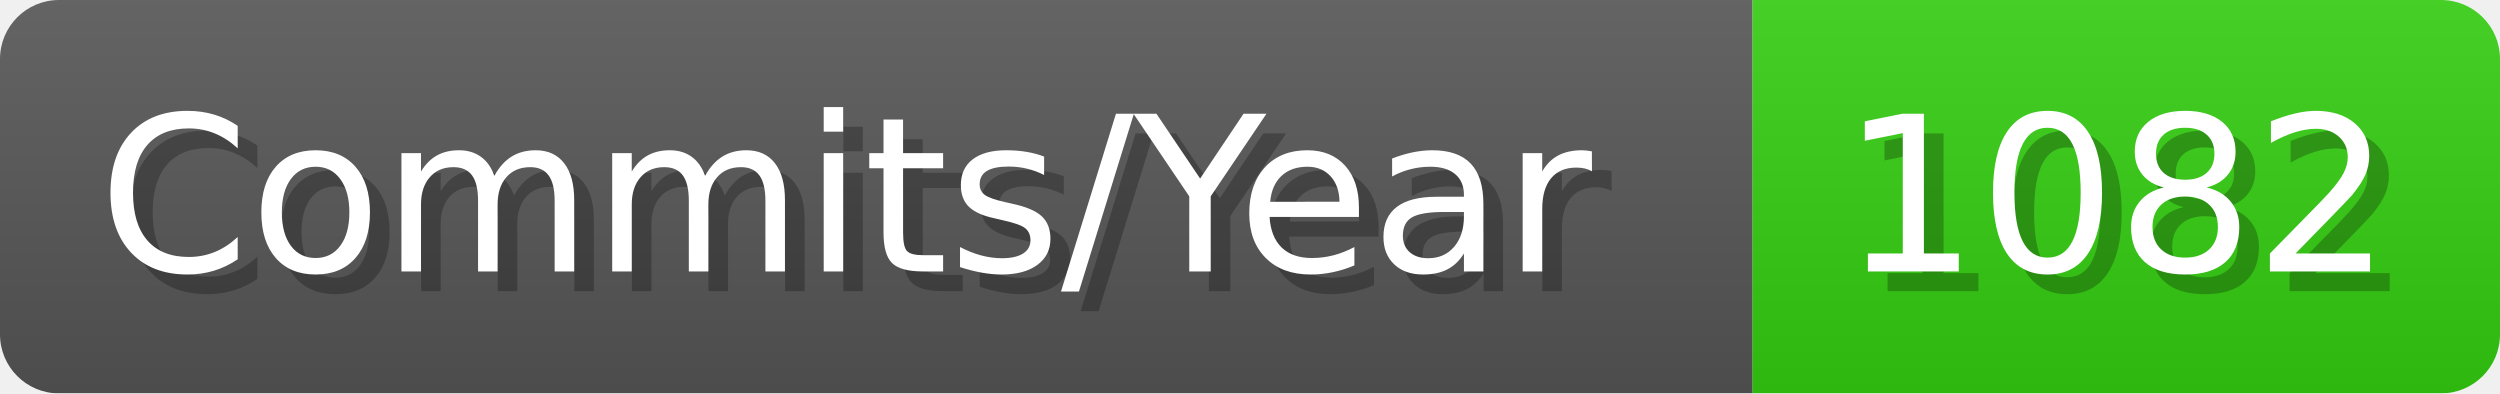
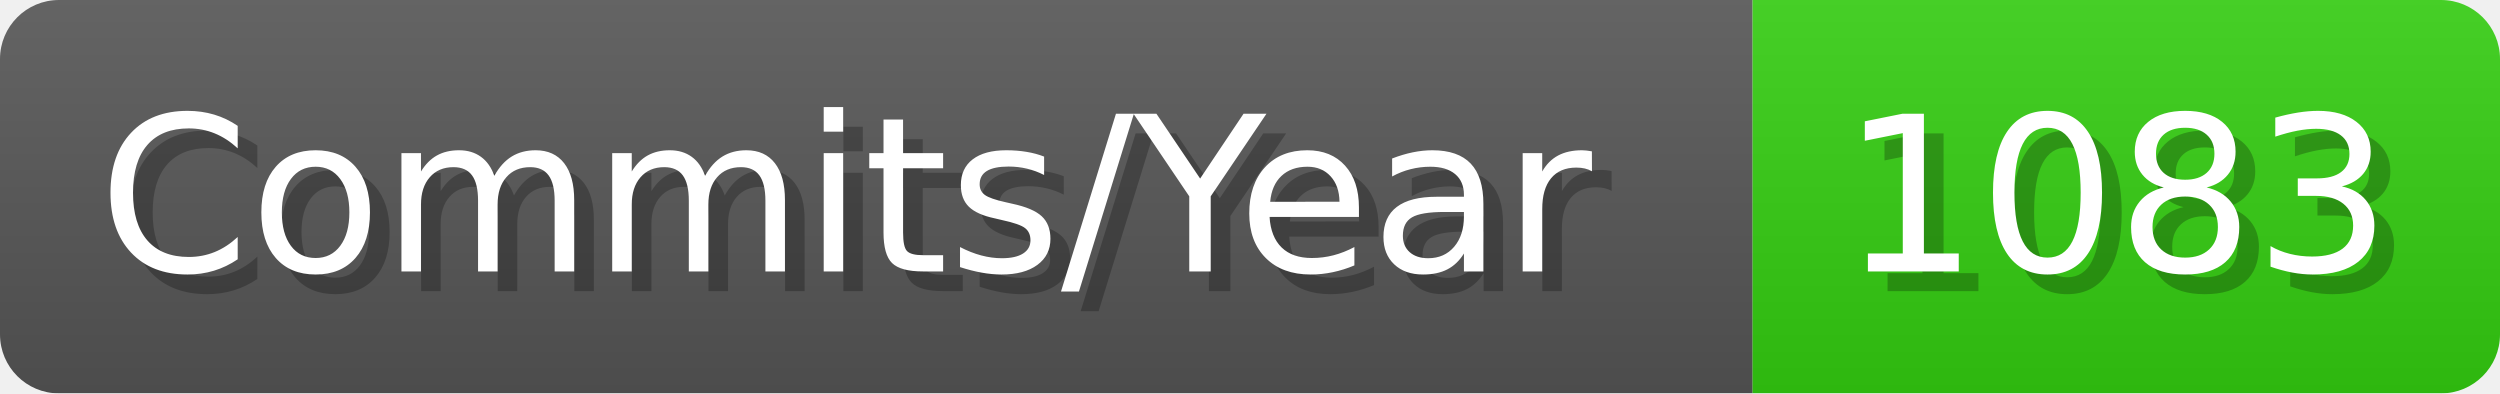
- <svg xmlns="http://www.w3.org/2000/svg" width="127.1" height="20" viewBox="0 0 1271 200" role="img" aria-label="Commits/Year: 1082">
+ <svg xmlns="http://www.w3.org/2000/svg" width="127.1" height="20" viewBox="0 0 1271 200" role="img" aria-label="Commits/Year: 1083">
  <linearGradient id="aUPdi" x2="0" y2="100%">
    <stop offset="0" stop-opacity=".1" stop-color="#EEE" />
    <stop offset="1" stop-opacity=".1" />
  </linearGradient>
  <mask id="WfAiQ">
    <rect width="1271" height="200" rx="30" fill="#FFF" />
  </mask>
  <g mask="url(#WfAiQ)">
    <rect width="891" height="200" fill="#555" />
    <rect width="380" height="200" fill="#3C1" x="891" />
    <rect width="1271" height="200" fill="url(#aUPdi)" />
  </g>
  <g aria-hidden="true" fill="#fff" text-anchor="start" font-family="Verdana,DejaVu Sans,sans-serif" font-size="110">
    <text x="60" y="148" textLength="791" fill="#000" opacity="0.25">Commits/Year</text>
    <text x="50" y="138" textLength="791">Commits/Year</text>
-     <text x="946" y="148" textLength="280" fill="#000" opacity="0.25">1082</text>
-     <text x="936" y="138" textLength="280">1082</text>
+     <text x="946" y="148" textLength="280" fill="#000" opacity="0.25">1083</text>
+     <text x="936" y="138" textLength="280">1083</text>
  </g>
</svg>
